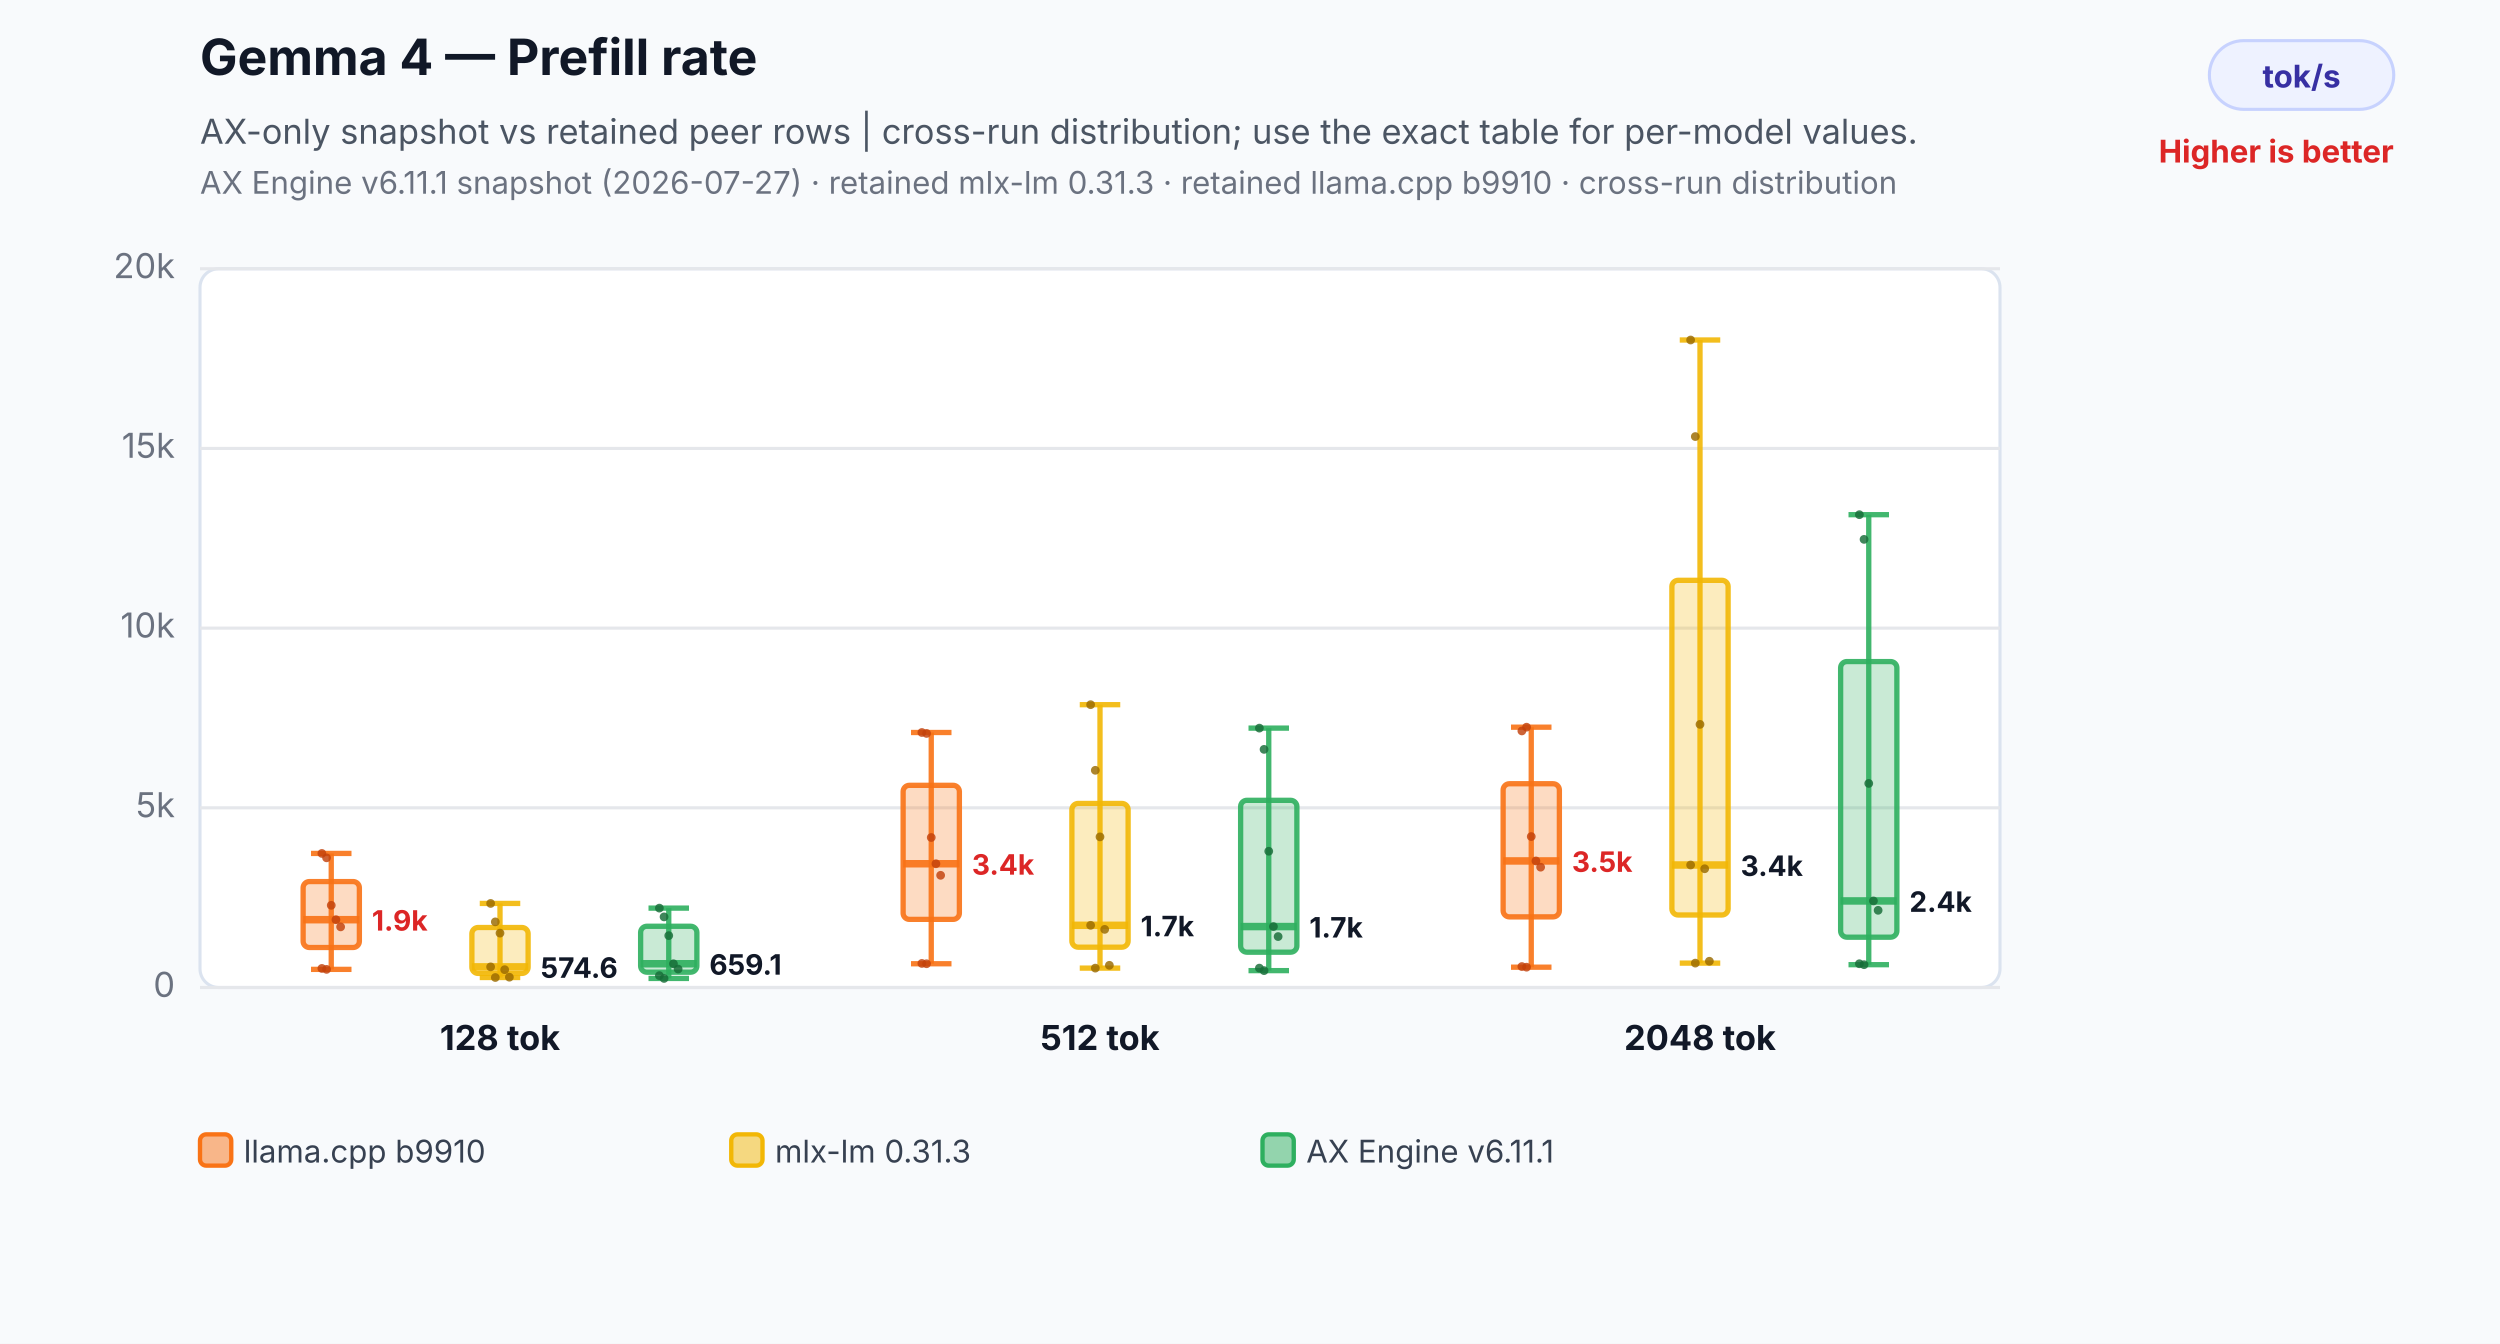
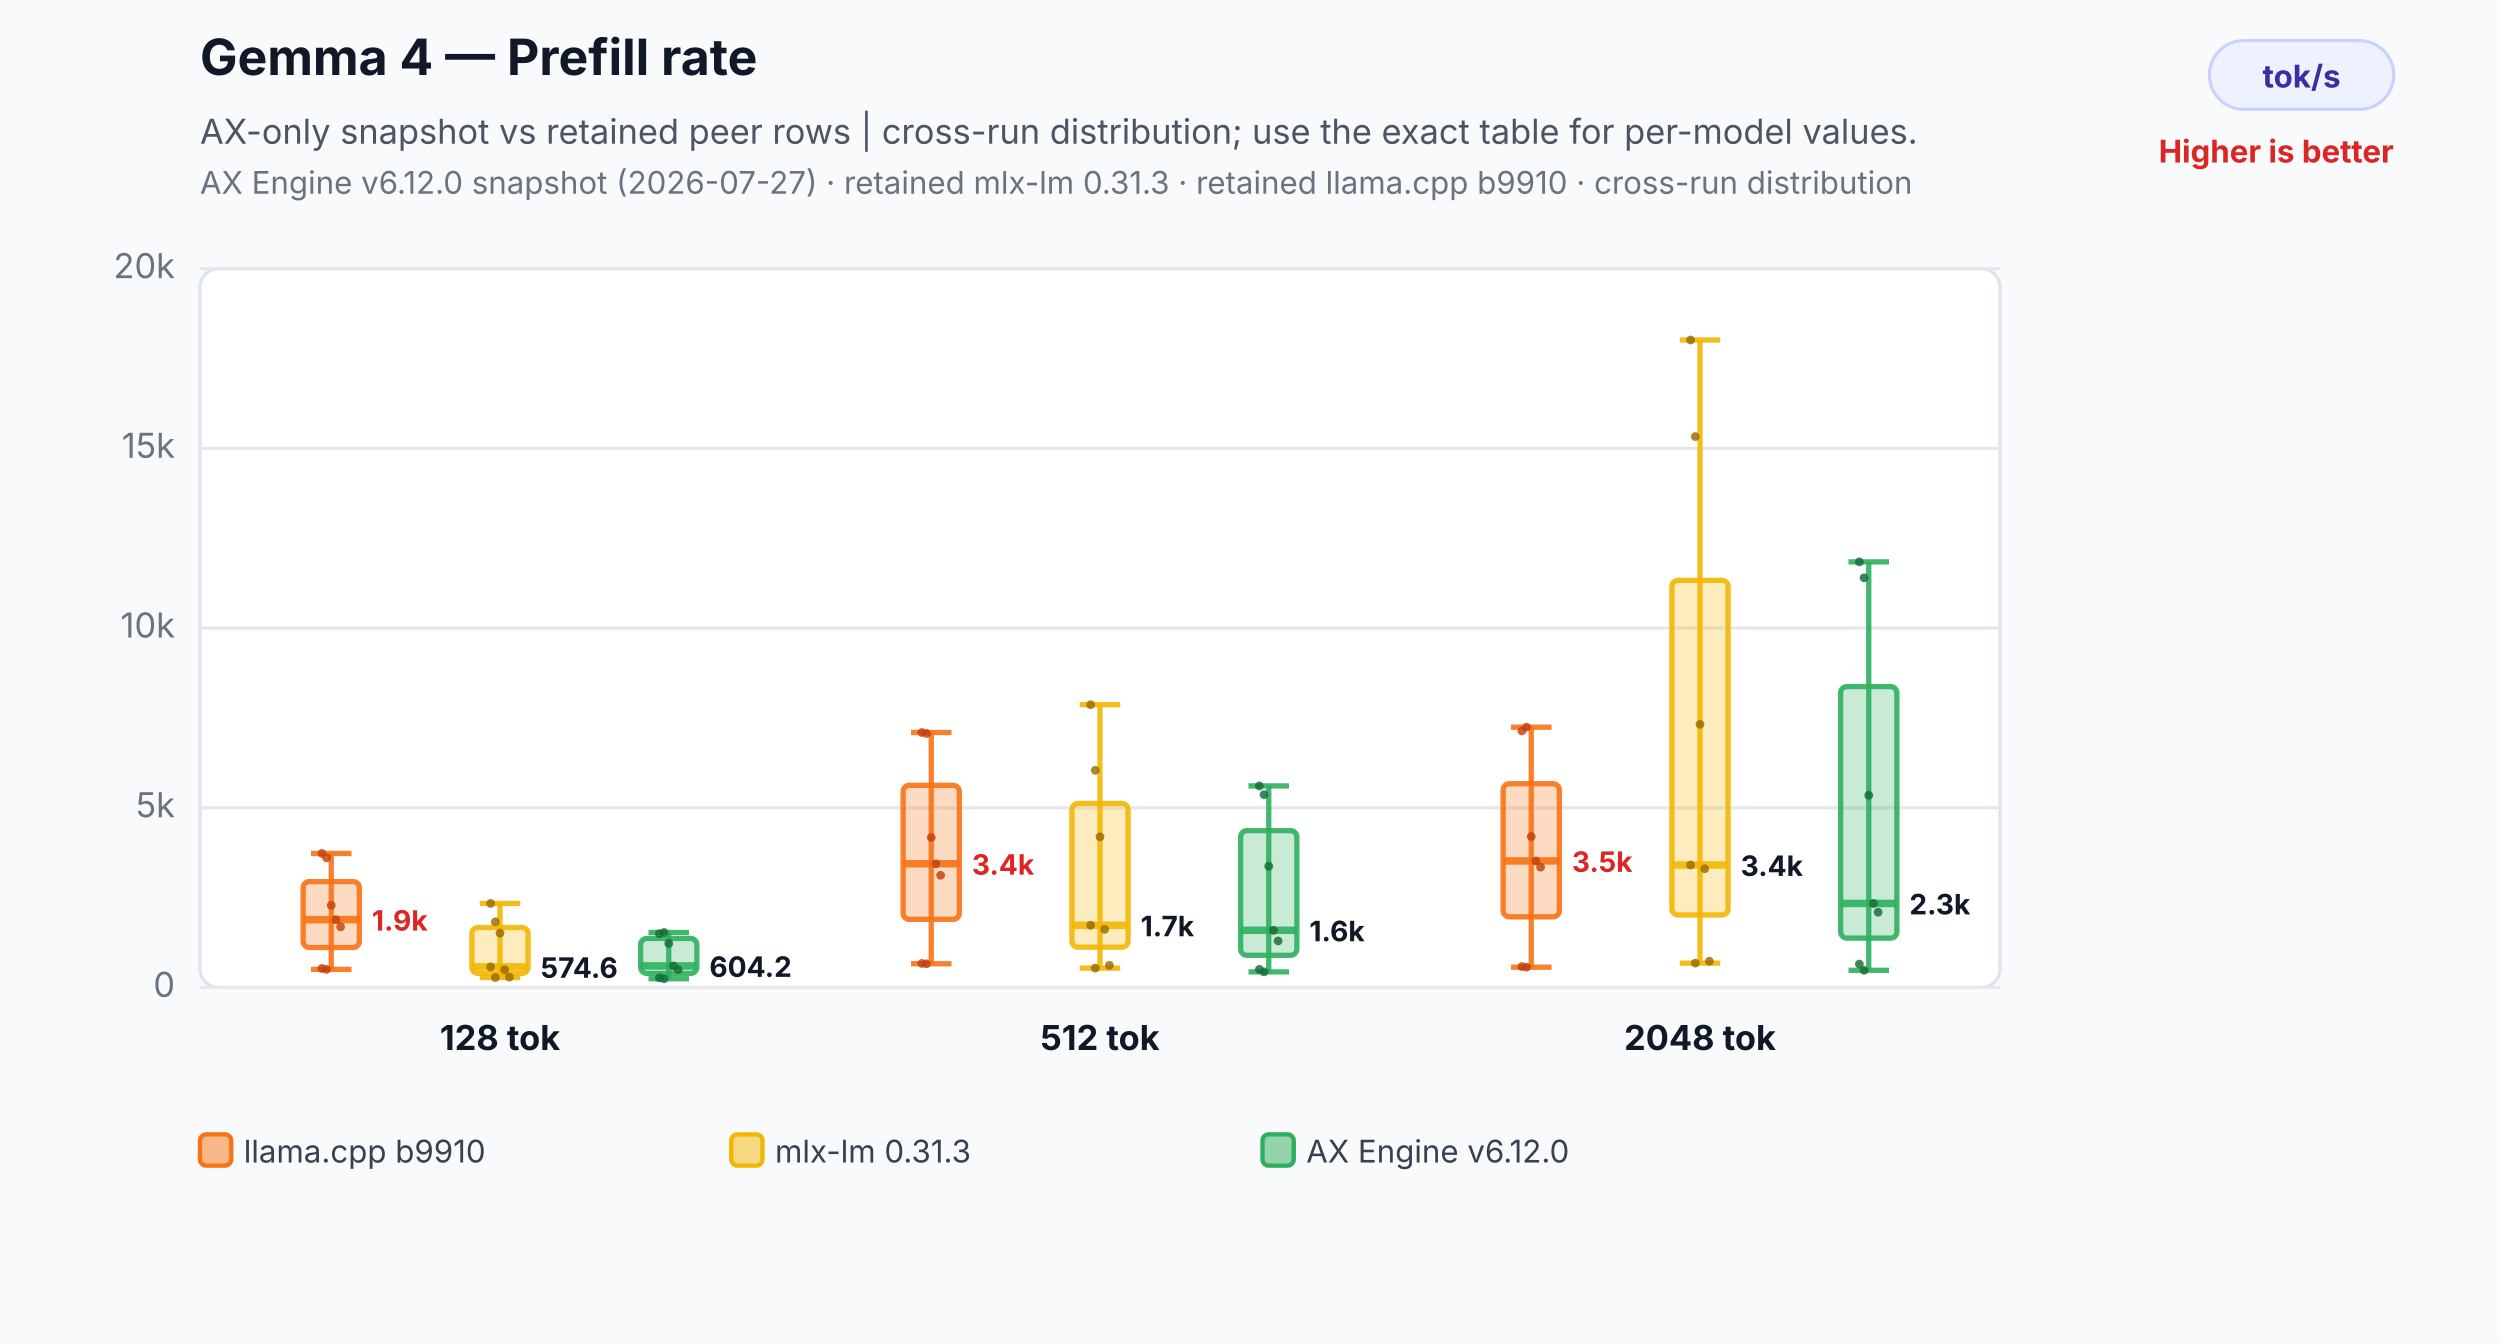
<svg xmlns="http://www.w3.org/2000/svg" width="800" height="430" viewBox="0 0 800 430" role="img" aria-labelledby="title desc">
  <rect width="800" height="430" fill="#f8fafc" />
  <text x="64" y="24" font-family="Inter,Segoe UI,Arial,sans-serif" font-size="16" font-weight="700" fill="#111827">Gemma 4 — Prefill rate</text>
  <text x="64" y="46" font-family="Inter,Segoe UI,Arial,sans-serif" font-size="11" fill="#4b5563">AX-only snapshot vs retained peer rows | cross-run distribution; use the exact table for per-model values.</text>
-   <text x="64" y="62" font-family="Inter,Segoe UI,Arial,sans-serif" font-size="10" fill="#6b7280">AX Engine v6.11.1 snapshot (2026-07-27) · retained mlx-lm 0.31.3 · retained llama.cpp b9910 · cross-run distribution</text>
+   <text x="64" y="62" font-family="Inter,Segoe UI,Arial,sans-serif" font-size="10" fill="#6b7280">AX Engine v6.12.0 snapshot (2026-07-27) · retained mlx-lm 0.31.3 · retained llama.cpp b9910 · cross-run distribution</text>
  <rect x="707" y="13" width="59" height="22" rx="11" fill="#eef2ff" stroke="#c7d2fe" />
  <text x="736.5" y="28" text-anchor="middle" font-family="Inter,Segoe UI,Arial,sans-serif" font-size="10" font-weight="700" fill="#3730a3">tok/s</text>
  <text x="766" y="52" text-anchor="end" font-family="Inter,Segoe UI,Arial,sans-serif" font-size="10" font-weight="700" fill="#dc2626">Higher is better</text>
  <rect x="64" y="86" width="576" height="230" rx="6" fill="#ffffff" stroke="#dbe3ef" />
  <line x1="64" y1="316.0" x2="640" y2="316.0" stroke="#e5e7eb" stroke-width="1" />
  <text x="56" y="319.0" text-anchor="end" font-family="Inter,Segoe UI,Arial,sans-serif" font-size="11" fill="#6b7280">0</text>
  <line x1="64" y1="258.5" x2="640" y2="258.5" stroke="#e5e7eb" stroke-width="1" />
  <text x="56" y="261.5" text-anchor="end" font-family="Inter,Segoe UI,Arial,sans-serif" font-size="11" fill="#6b7280">5k</text>
  <line x1="64" y1="201.0" x2="640" y2="201.0" stroke="#e5e7eb" stroke-width="1" />
  <text x="56" y="204.0" text-anchor="end" font-family="Inter,Segoe UI,Arial,sans-serif" font-size="11" fill="#6b7280">10k</text>
  <line x1="64" y1="143.5" x2="640" y2="143.5" stroke="#e5e7eb" stroke-width="1" />
  <text x="56" y="146.5" text-anchor="end" font-family="Inter,Segoe UI,Arial,sans-serif" font-size="11" fill="#6b7280">15k</text>
  <line x1="64" y1="86.0" x2="640" y2="86.0" stroke="#e5e7eb" stroke-width="1" />
  <text x="56" y="89.0" text-anchor="end" font-family="Inter,Segoe UI,Arial,sans-serif" font-size="11" fill="#6b7280">20k</text>
  <line x1="106" y1="273.1" x2="106" y2="310.2" stroke="#f97316" stroke-opacity="0.9" stroke-width="1.7" />
  <line x1="99.52" y1="273.1" x2="112.48" y2="273.1" stroke="#f97316" stroke-opacity="0.9" stroke-width="1.7" />
  <line x1="99.52" y1="310.2" x2="112.48" y2="310.2" stroke="#f97316" stroke-opacity="0.9" stroke-width="1.7" />
  <rect x="97" y="282.1" width="18" height="21.1" rx="2" fill="#f97316" fill-opacity="0.26" stroke="#f97316" stroke-opacity="0.9" stroke-width="1.7" />
  <line x1="97" y1="294.3" x2="115" y2="294.3" stroke="#f97316" stroke-opacity="0.9" stroke-width="2.4" />
  <text x="119" y="297.8" text-anchor="start" font-family="Inter,Segoe UI,Arial,sans-serif" font-size="9" font-weight="700" fill="#dc2626" stroke="#ffffff" stroke-width="3" paint-order="stroke">1.9k</text>
  <circle cx="103" cy="273.1" r="1.4" fill="#c2410c" fill-opacity="0.82" />
  <circle cx="104.5" cy="274.5" r="1.4" fill="#c2410c" fill-opacity="0.82" />
  <circle cx="106" cy="289.7" r="1.4" fill="#c2410c" fill-opacity="0.82" />
  <circle cx="107.5" cy="294.3" r="1.4" fill="#c2410c" fill-opacity="0.82" />
  <circle cx="109" cy="296.6" r="1.4" fill="#c2410c" fill-opacity="0.82" />
  <circle cx="103" cy="309.9" r="1.4" fill="#c2410c" fill-opacity="0.82" />
  <circle cx="104.5" cy="310.2" r="1.4" fill="#c2410c" fill-opacity="0.82" />
  <line x1="160" y1="289.1" x2="160" y2="312.8" stroke="#f2b705" stroke-opacity="0.9" stroke-width="1.7" />
  <line x1="153.52" y1="289.1" x2="166.48" y2="289.1" stroke="#f2b705" stroke-opacity="0.9" stroke-width="1.7" />
  <line x1="153.52" y1="312.8" x2="166.48" y2="312.8" stroke="#f2b705" stroke-opacity="0.9" stroke-width="1.7" />
  <rect x="151" y="296.8" width="18" height="14.7" rx="2" fill="#f2b705" fill-opacity="0.26" stroke="#f2b705" stroke-opacity="0.9" stroke-width="1.7" />
  <line x1="151" y1="309.4" x2="169" y2="309.4" stroke="#f2b705" stroke-opacity="0.9" stroke-width="2.4" />
  <text x="173" y="312.9" text-anchor="start" font-family="Inter,Segoe UI,Arial,sans-serif" font-size="9" font-weight="700" fill="#111827" stroke="#ffffff" stroke-width="3" paint-order="stroke">574.6</text>
  <circle cx="157" cy="289.1" r="1.4" fill="#9a6a00" fill-opacity="0.82" />
  <circle cx="158.5" cy="295.0" r="1.4" fill="#9a6a00" fill-opacity="0.82" />
  <circle cx="160" cy="298.6" r="1.4" fill="#9a6a00" fill-opacity="0.82" />
  <circle cx="161.5" cy="310.3" r="1.4" fill="#9a6a00" fill-opacity="0.82" />
  <circle cx="163" cy="312.7" r="1.4" fill="#9a6a00" fill-opacity="0.82" />
  <circle cx="157" cy="309.4" r="1.4" fill="#9a6a00" fill-opacity="0.82" />
  <circle cx="158.5" cy="312.8" r="1.4" fill="#9a6a00" fill-opacity="0.82" />
-   <line x1="214" y1="290.6" x2="214" y2="313.1" stroke="#2eaf5f" stroke-opacity="0.9" stroke-width="1.7" />
-   <line x1="207.52" y1="290.6" x2="220.48" y2="290.6" stroke="#2eaf5f" stroke-opacity="0.9" stroke-width="1.7" />
-   <line x1="207.52" y1="313.1" x2="220.48" y2="313.1" stroke="#2eaf5f" stroke-opacity="0.9" stroke-width="1.7" />
-   <rect x="205" y="296.4" width="18" height="14.7" rx="2" fill="#2eaf5f" fill-opacity="0.26" stroke="#2eaf5f" stroke-opacity="0.9" stroke-width="1.7" />
-   <line x1="205" y1="308.4" x2="223" y2="308.4" stroke="#2eaf5f" stroke-opacity="0.9" stroke-width="2.4" />
-   <text x="227" y="311.9" text-anchor="start" font-family="Inter,Segoe UI,Arial,sans-serif" font-size="9" font-weight="700" fill="#111827" stroke="#ffffff" stroke-width="3" paint-order="stroke">659.1</text>
-   <circle cx="211" cy="290.6" r="1.4" fill="#176c37" fill-opacity="0.82" />
-   <circle cx="212.5" cy="293.4" r="1.4" fill="#176c37" fill-opacity="0.82" />
-   <circle cx="214" cy="299.4" r="1.4" fill="#176c37" fill-opacity="0.82" />
-   <circle cx="215.5" cy="308.4" r="1.4" fill="#176c37" fill-opacity="0.82" />
-   <circle cx="217" cy="310.1" r="1.4" fill="#176c37" fill-opacity="0.82" />
-   <circle cx="211" cy="312.2" r="1.4" fill="#176c37" fill-opacity="0.82" />
-   <circle cx="212.5" cy="313.1" r="1.4" fill="#176c37" fill-opacity="0.82" />
+   <line x1="214" y1="298.4" x2="214" y2="313.2" stroke="#2eaf5f" stroke-opacity="0.9" stroke-width="1.7" />
+   <line x1="207.52" y1="298.4" x2="220.48" y2="298.4" stroke="#2eaf5f" stroke-opacity="0.9" stroke-width="1.7" />
+   <line x1="207.52" y1="313.2" x2="220.48" y2="313.2" stroke="#2eaf5f" stroke-opacity="0.9" stroke-width="1.7" />
+   <rect x="205" y="300.3" width="18" height="11.2" rx="2" fill="#2eaf5f" fill-opacity="0.26" stroke="#2eaf5f" stroke-opacity="0.9" stroke-width="1.7" />
+   <line x1="205" y1="309.1" x2="223" y2="309.1" stroke="#2eaf5f" stroke-opacity="0.9" stroke-width="2.4" />
+   <text x="227" y="312.6" text-anchor="start" font-family="Inter,Segoe UI,Arial,sans-serif" font-size="9" font-weight="700" fill="#111827" stroke="#ffffff" stroke-width="3" paint-order="stroke">604.2</text>
+   <circle cx="211" cy="298.8" r="1.4" fill="#176c37" fill-opacity="0.82" />
+   <circle cx="212.5" cy="298.4" r="1.4" fill="#176c37" fill-opacity="0.82" />
+   <circle cx="214" cy="301.9" r="1.4" fill="#176c37" fill-opacity="0.82" />
+   <circle cx="215.5" cy="309.1" r="1.4" fill="#176c37" fill-opacity="0.82" />
+   <circle cx="217" cy="310.3" r="1.4" fill="#176c37" fill-opacity="0.82" />
+   <circle cx="211" cy="312.9" r="1.4" fill="#176c37" fill-opacity="0.82" />
+   <circle cx="212.5" cy="313.2" r="1.4" fill="#176c37" fill-opacity="0.82" />
  <text x="160" y="336" text-anchor="middle" font-family="Inter,Segoe UI,Arial,sans-serif" font-size="11" font-weight="700" fill="#111827">128 tok</text>
  <line x1="298" y1="234.4" x2="298" y2="308.4" stroke="#f97316" stroke-opacity="0.9" stroke-width="1.7" />
  <line x1="291.52" y1="234.4" x2="304.48" y2="234.4" stroke="#f97316" stroke-opacity="0.9" stroke-width="1.7" />
  <line x1="291.52" y1="308.4" x2="304.48" y2="308.4" stroke="#f97316" stroke-opacity="0.9" stroke-width="1.7" />
  <rect x="289" y="251.3" width="18" height="42.9" rx="2" fill="#f97316" fill-opacity="0.26" stroke="#f97316" stroke-opacity="0.9" stroke-width="1.7" />
  <line x1="289" y1="276.4" x2="307" y2="276.4" stroke="#f97316" stroke-opacity="0.9" stroke-width="2.4" />
  <text x="311" y="279.9" text-anchor="start" font-family="Inter,Segoe UI,Arial,sans-serif" font-size="9" font-weight="700" fill="#dc2626" stroke="#ffffff" stroke-width="3" paint-order="stroke">3.4k</text>
  <circle cx="295" cy="234.4" r="1.4" fill="#c2410c" fill-opacity="0.82" />
  <circle cx="296.5" cy="234.7" r="1.4" fill="#c2410c" fill-opacity="0.82" />
  <circle cx="298" cy="268.0" r="1.4" fill="#c2410c" fill-opacity="0.82" />
  <circle cx="299.5" cy="276.4" r="1.4" fill="#c2410c" fill-opacity="0.82" />
  <circle cx="301" cy="280.1" r="1.4" fill="#c2410c" fill-opacity="0.82" />
  <circle cx="295" cy="308.3" r="1.4" fill="#c2410c" fill-opacity="0.82" />
  <circle cx="296.5" cy="308.4" r="1.4" fill="#c2410c" fill-opacity="0.82" />
  <line x1="352" y1="225.5" x2="352" y2="309.8" stroke="#f2b705" stroke-opacity="0.9" stroke-width="1.7" />
  <line x1="345.52" y1="225.5" x2="358.48" y2="225.5" stroke="#f2b705" stroke-opacity="0.9" stroke-width="1.7" />
  <line x1="345.52" y1="309.8" x2="358.48" y2="309.8" stroke="#f2b705" stroke-opacity="0.9" stroke-width="1.7" />
  <rect x="343" y="257.1" width="18" height="46.0" rx="2" fill="#f2b705" fill-opacity="0.26" stroke="#f2b705" stroke-opacity="0.9" stroke-width="1.7" />
  <line x1="343" y1="296.1" x2="361" y2="296.1" stroke="#f2b705" stroke-opacity="0.9" stroke-width="2.4" />
  <text x="365" y="299.6" text-anchor="start" font-family="Inter,Segoe UI,Arial,sans-serif" font-size="9" font-weight="700" fill="#111827" stroke="#ffffff" stroke-width="3" paint-order="stroke">1.7k</text>
  <circle cx="349" cy="225.5" r="1.4" fill="#9a6a00" fill-opacity="0.82" />
  <circle cx="350.5" cy="246.5" r="1.4" fill="#9a6a00" fill-opacity="0.82" />
  <circle cx="352" cy="267.8" r="1.4" fill="#9a6a00" fill-opacity="0.82" />
  <circle cx="353.5" cy="297.4" r="1.4" fill="#9a6a00" fill-opacity="0.82" />
  <circle cx="355" cy="308.9" r="1.4" fill="#9a6a00" fill-opacity="0.82" />
  <circle cx="349" cy="296.1" r="1.4" fill="#9a6a00" fill-opacity="0.82" />
  <circle cx="350.5" cy="309.8" r="1.4" fill="#9a6a00" fill-opacity="0.82" />
-   <line x1="406" y1="233.0" x2="406" y2="310.6" stroke="#2eaf5f" stroke-opacity="0.9" stroke-width="1.7" />
-   <line x1="399.52" y1="233.0" x2="412.48" y2="233.0" stroke="#2eaf5f" stroke-opacity="0.9" stroke-width="1.7" />
-   <line x1="399.52" y1="310.6" x2="412.48" y2="310.6" stroke="#2eaf5f" stroke-opacity="0.9" stroke-width="1.7" />
-   <rect x="397" y="256.1" width="18" height="48.6" rx="2" fill="#2eaf5f" fill-opacity="0.26" stroke="#2eaf5f" stroke-opacity="0.9" stroke-width="1.7" />
-   <line x1="397" y1="296.5" x2="415" y2="296.5" stroke="#2eaf5f" stroke-opacity="0.9" stroke-width="2.4" />
-   <text x="419" y="300.0" text-anchor="start" font-family="Inter,Segoe UI,Arial,sans-serif" font-size="9" font-weight="700" fill="#111827" stroke="#ffffff" stroke-width="3" paint-order="stroke">1.7k</text>
-   <circle cx="403" cy="233.0" r="1.4" fill="#176c37" fill-opacity="0.82" />
-   <circle cx="404.5" cy="239.8" r="1.4" fill="#176c37" fill-opacity="0.82" />
-   <circle cx="406" cy="272.4" r="1.4" fill="#176c37" fill-opacity="0.82" />
-   <circle cx="407.5" cy="296.5" r="1.4" fill="#176c37" fill-opacity="0.82" />
-   <circle cx="409" cy="299.7" r="1.4" fill="#176c37" fill-opacity="0.82" />
-   <circle cx="403" cy="309.8" r="1.4" fill="#176c37" fill-opacity="0.82" />
-   <circle cx="404.5" cy="310.6" r="1.4" fill="#176c37" fill-opacity="0.82" />
+   <line x1="406" y1="251.5" x2="406" y2="311.0" stroke="#2eaf5f" stroke-opacity="0.9" stroke-width="1.7" />
+   <line x1="399.52" y1="251.5" x2="412.48" y2="251.5" stroke="#2eaf5f" stroke-opacity="0.9" stroke-width="1.7" />
+   <line x1="399.52" y1="311.0" x2="412.48" y2="311.0" stroke="#2eaf5f" stroke-opacity="0.9" stroke-width="1.7" />
+   <rect x="397" y="265.8" width="18" height="39.9" rx="2" fill="#2eaf5f" fill-opacity="0.26" stroke="#2eaf5f" stroke-opacity="0.9" stroke-width="1.7" />
+   <line x1="397" y1="297.7" x2="415" y2="297.7" stroke="#2eaf5f" stroke-opacity="0.9" stroke-width="2.4" />
+   <text x="419" y="301.2" text-anchor="start" font-family="Inter,Segoe UI,Arial,sans-serif" font-size="9" font-weight="700" fill="#111827" stroke="#ffffff" stroke-width="3" paint-order="stroke">1.6k</text>
+   <circle cx="403" cy="251.5" r="1.4" fill="#176c37" fill-opacity="0.82" />
+   <circle cx="404.5" cy="254.3" r="1.4" fill="#176c37" fill-opacity="0.82" />
+   <circle cx="406" cy="277.2" r="1.4" fill="#176c37" fill-opacity="0.82" />
+   <circle cx="407.5" cy="297.7" r="1.4" fill="#176c37" fill-opacity="0.82" />
+   <circle cx="409" cy="301.1" r="1.4" fill="#176c37" fill-opacity="0.82" />
+   <circle cx="403" cy="310.2" r="1.4" fill="#176c37" fill-opacity="0.82" />
+   <circle cx="404.5" cy="311.0" r="1.4" fill="#176c37" fill-opacity="0.82" />
  <text x="352" y="336" text-anchor="middle" font-family="Inter,Segoe UI,Arial,sans-serif" font-size="11" font-weight="700" fill="#111827">512 tok</text>
  <line x1="490" y1="232.7" x2="490" y2="309.5" stroke="#f97316" stroke-opacity="0.9" stroke-width="1.7" />
  <line x1="483.52" y1="232.7" x2="496.48" y2="232.7" stroke="#f97316" stroke-opacity="0.9" stroke-width="1.7" />
  <line x1="483.52" y1="309.5" x2="496.48" y2="309.5" stroke="#f97316" stroke-opacity="0.9" stroke-width="1.7" />
  <rect x="481" y="250.8" width="18" height="42.6" rx="2" fill="#f97316" fill-opacity="0.26" stroke="#f97316" stroke-opacity="0.9" stroke-width="1.7" />
  <line x1="481" y1="275.5" x2="499" y2="275.5" stroke="#f97316" stroke-opacity="0.9" stroke-width="2.4" />
  <text x="503" y="279.0" text-anchor="start" font-family="Inter,Segoe UI,Arial,sans-serif" font-size="9" font-weight="700" fill="#dc2626" stroke="#ffffff" stroke-width="3" paint-order="stroke">3.5k</text>
  <circle cx="487" cy="233.9" r="1.4" fill="#c2410c" fill-opacity="0.82" />
  <circle cx="488.5" cy="232.7" r="1.4" fill="#c2410c" fill-opacity="0.82" />
  <circle cx="490" cy="267.7" r="1.4" fill="#c2410c" fill-opacity="0.82" />
  <circle cx="491.5" cy="275.5" r="1.4" fill="#c2410c" fill-opacity="0.82" />
  <circle cx="493" cy="277.5" r="1.4" fill="#c2410c" fill-opacity="0.82" />
  <circle cx="487" cy="309.3" r="1.4" fill="#c2410c" fill-opacity="0.82" />
  <circle cx="488.5" cy="309.5" r="1.4" fill="#c2410c" fill-opacity="0.82" />
  <line x1="544" y1="108.8" x2="544" y2="308.2" stroke="#f2b705" stroke-opacity="0.9" stroke-width="1.7" />
  <line x1="537.52" y1="108.8" x2="550.48" y2="108.8" stroke="#f2b705" stroke-opacity="0.9" stroke-width="1.7" />
  <line x1="537.52" y1="308.2" x2="550.48" y2="308.2" stroke="#f2b705" stroke-opacity="0.9" stroke-width="1.7" />
  <rect x="535" y="185.7" width="18" height="107.1" rx="2" fill="#f2b705" fill-opacity="0.26" stroke="#f2b705" stroke-opacity="0.9" stroke-width="1.7" />
  <line x1="535" y1="276.8" x2="553" y2="276.8" stroke="#f2b705" stroke-opacity="0.9" stroke-width="2.4" />
  <text x="557" y="280.3" text-anchor="start" font-family="Inter,Segoe UI,Arial,sans-serif" font-size="9" font-weight="700" fill="#111827" stroke="#ffffff" stroke-width="3" paint-order="stroke">3.4k</text>
  <circle cx="541" cy="108.8" r="1.4" fill="#9a6a00" fill-opacity="0.82" />
  <circle cx="542.5" cy="139.7" r="1.4" fill="#9a6a00" fill-opacity="0.82" />
  <circle cx="544" cy="231.8" r="1.4" fill="#9a6a00" fill-opacity="0.82" />
  <circle cx="545.5" cy="278.0" r="1.4" fill="#9a6a00" fill-opacity="0.82" />
  <circle cx="547" cy="307.6" r="1.4" fill="#9a6a00" fill-opacity="0.82" />
  <circle cx="541" cy="276.8" r="1.4" fill="#9a6a00" fill-opacity="0.82" />
  <circle cx="542.5" cy="308.2" r="1.4" fill="#9a6a00" fill-opacity="0.82" />
-   <line x1="598" y1="164.7" x2="598" y2="308.7" stroke="#2eaf5f" stroke-opacity="0.9" stroke-width="1.7" />
-   <line x1="591.52" y1="164.7" x2="604.48" y2="164.7" stroke="#2eaf5f" stroke-opacity="0.9" stroke-width="1.7" />
-   <line x1="591.52" y1="308.7" x2="604.48" y2="308.7" stroke="#2eaf5f" stroke-opacity="0.9" stroke-width="1.7" />
-   <rect x="589" y="211.7" width="18" height="88.2" rx="2" fill="#2eaf5f" fill-opacity="0.26" stroke="#2eaf5f" stroke-opacity="0.9" stroke-width="1.7" />
-   <line x1="589" y1="288.3" x2="607" y2="288.3" stroke="#2eaf5f" stroke-opacity="0.9" stroke-width="2.4" />
-   <text x="611" y="291.8" text-anchor="start" font-family="Inter,Segoe UI,Arial,sans-serif" font-size="9" font-weight="700" fill="#111827" stroke="#ffffff" stroke-width="3" paint-order="stroke">2.4k</text>
-   <circle cx="595" cy="164.7" r="1.4" fill="#176c37" fill-opacity="0.82" />
-   <circle cx="596.5" cy="172.6" r="1.4" fill="#176c37" fill-opacity="0.82" />
-   <circle cx="598" cy="250.7" r="1.4" fill="#176c37" fill-opacity="0.82" />
-   <circle cx="599.5" cy="288.3" r="1.4" fill="#176c37" fill-opacity="0.82" />
-   <circle cx="601" cy="291.3" r="1.4" fill="#176c37" fill-opacity="0.82" />
-   <circle cx="595" cy="308.4" r="1.4" fill="#176c37" fill-opacity="0.82" />
-   <circle cx="596.5" cy="308.7" r="1.4" fill="#176c37" fill-opacity="0.82" />
+   <line x1="598" y1="179.8" x2="598" y2="310.5" stroke="#2eaf5f" stroke-opacity="0.9" stroke-width="1.7" />
+   <line x1="591.52" y1="179.8" x2="604.48" y2="179.8" stroke="#2eaf5f" stroke-opacity="0.9" stroke-width="1.7" />
+   <line x1="591.52" y1="310.5" x2="604.48" y2="310.5" stroke="#2eaf5f" stroke-opacity="0.9" stroke-width="1.7" />
+   <rect x="589" y="219.7" width="18" height="80.5" rx="2" fill="#2eaf5f" fill-opacity="0.26" stroke="#2eaf5f" stroke-opacity="0.9" stroke-width="1.7" />
+   <line x1="589" y1="289.1" x2="607" y2="289.1" stroke="#2eaf5f" stroke-opacity="0.9" stroke-width="2.4" />
+   <text x="611" y="292.6" text-anchor="start" font-family="Inter,Segoe UI,Arial,sans-serif" font-size="9" font-weight="700" fill="#111827" stroke="#ffffff" stroke-width="3" paint-order="stroke">2.3k</text>
+   <circle cx="595" cy="179.8" r="1.4" fill="#176c37" fill-opacity="0.82" />
+   <circle cx="596.5" cy="184.9" r="1.4" fill="#176c37" fill-opacity="0.82" />
+   <circle cx="598" cy="254.5" r="1.4" fill="#176c37" fill-opacity="0.82" />
+   <circle cx="599.5" cy="289.1" r="1.4" fill="#176c37" fill-opacity="0.82" />
+   <circle cx="601" cy="291.9" r="1.4" fill="#176c37" fill-opacity="0.82" />
+   <circle cx="595" cy="308.5" r="1.4" fill="#176c37" fill-opacity="0.82" />
+   <circle cx="596.5" cy="310.5" r="1.4" fill="#176c37" fill-opacity="0.82" />
  <text x="544" y="336" text-anchor="middle" font-family="Inter,Segoe UI,Arial,sans-serif" font-size="11" font-weight="700" fill="#111827">2048 tok</text>
  <rect x="64" y="363" width="10" height="10" rx="2" fill="#f97316" fill-opacity="0.5" stroke="#f97316" stroke-width="1.4" />
  <text x="78" y="372" font-family="Inter,Segoe UI,Arial,sans-serif" font-size="10" fill="#374151">llama.cpp b9910</text>
  <rect x="234" y="363" width="10" height="10" rx="2" fill="#f2b705" fill-opacity="0.5" stroke="#f2b705" stroke-width="1.4" />
  <text x="248" y="372" font-family="Inter,Segoe UI,Arial,sans-serif" font-size="10" fill="#374151">mlx-lm 0.31.3</text>
  <rect x="404" y="363" width="10" height="10" rx="2" fill="#2eaf5f" fill-opacity="0.5" stroke="#2eaf5f" stroke-width="1.4" />
-   <text x="418" y="372" font-family="Inter,Segoe UI,Arial,sans-serif" font-size="10" fill="#374151">AX Engine v6.11.1</text>
+   <text x="418" y="372" font-family="Inter,Segoe UI,Arial,sans-serif" font-size="10" fill="#374151">AX Engine v6.12.0</text>
</svg>
